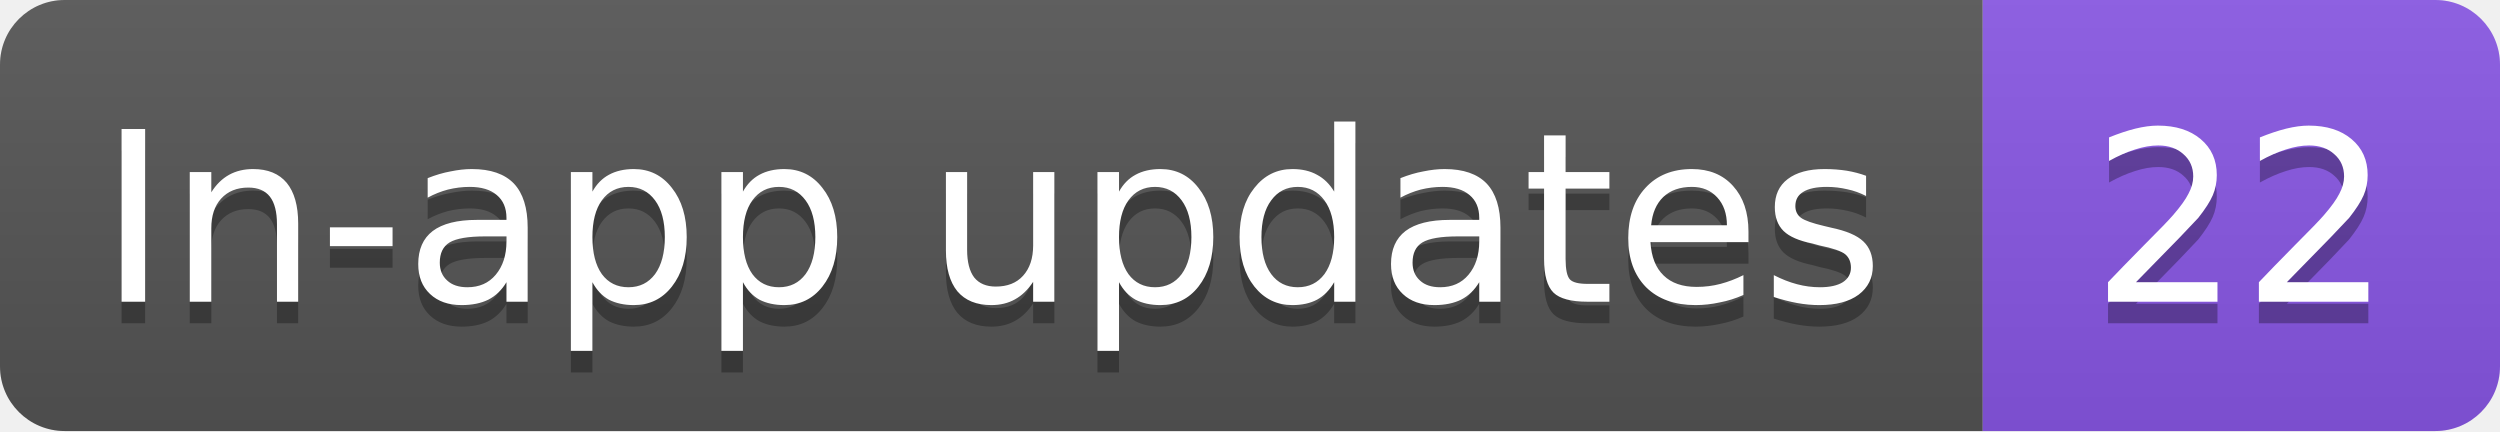
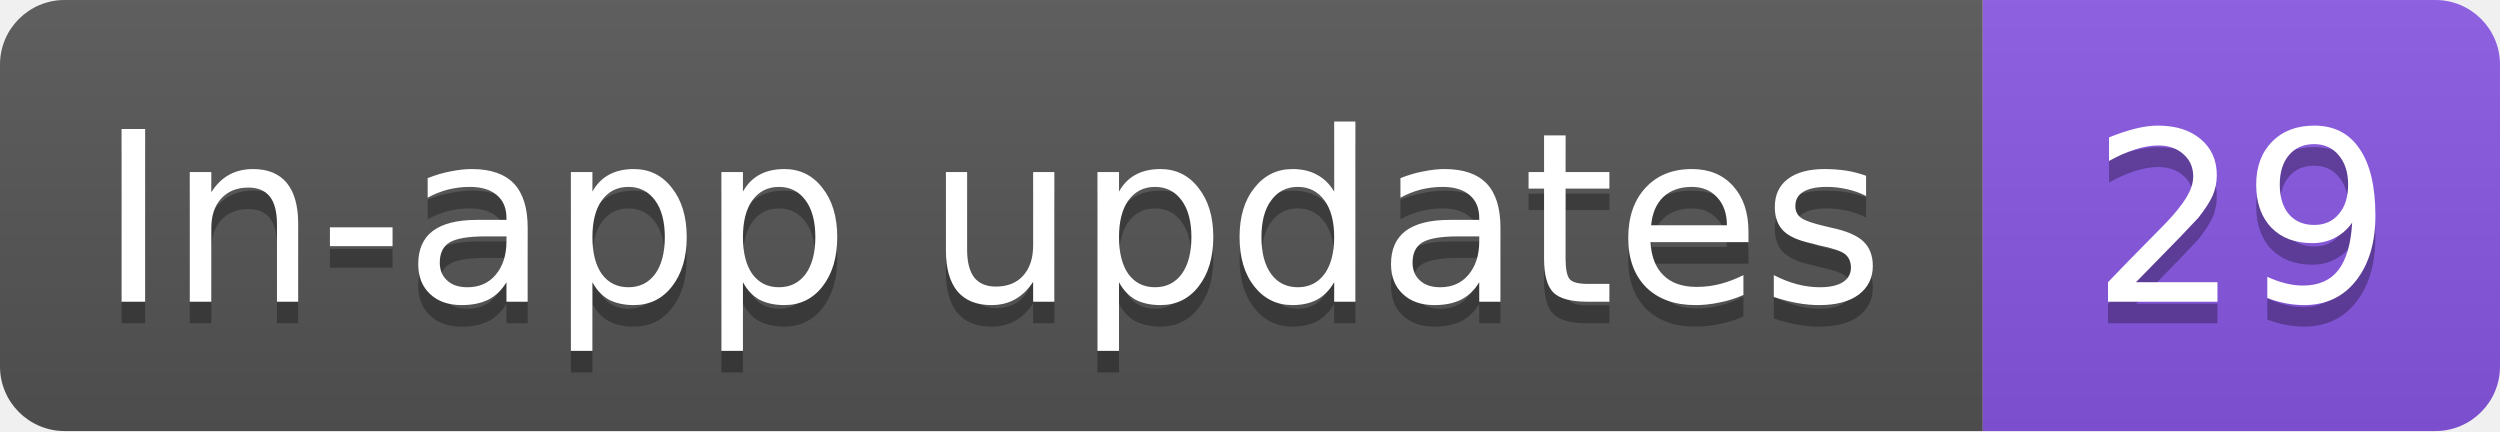
- <svg xmlns="http://www.w3.org/2000/svg" width="116" height="20" role="img" aria-label="In-app updates: 22">
+ <svg xmlns="http://www.w3.org/2000/svg" width="116" height="20" role="img" aria-label="In-app updates: 29">
  <linearGradient id="s" x2="0" y2="100%">
    <stop offset="0" stop-color="#bbb" stop-opacity=".1" />
    <stop offset="1" stop-opacity=".1" />
  </linearGradient>
  <clipPath id="r">
    <rect width="116" height="20" rx="3" fill="#fff" />
  </clipPath>
  <g clip-path="url(#r)">
    <rect width="92" height="20" fill="#555" />
    <rect x="92" width="24" height="20" fill="#8957e5" />
    <rect width="116" height="20" fill="url(#s)" />
  </g>
  <g fill="#fff" text-anchor="middle" font-family="Verdana,Geneva,DejaVu Sans,sans-serif" text-rendering="geometricPrecision" font-size="11">
    <text aria-hidden="true" x="46" y="15" fill="#010101" fill-opacity=".3" textLength="82.3">In-app updates</text>
-     <text aria-hidden="true" x="104" y="15" fill="#010101" fill-opacity=".3" textLength="14">22</text>
+     <text aria-hidden="true" x="104" y="15" fill="#010101" fill-opacity=".3" textLength="14">29</text>
    <text x="46" y="14" textLength="82.3">In-app updates</text>
-     <text x="104" y="14" textLength="14">22</text>
+     <text x="104" y="14" textLength="14">29</text>
  </g>
</svg>
